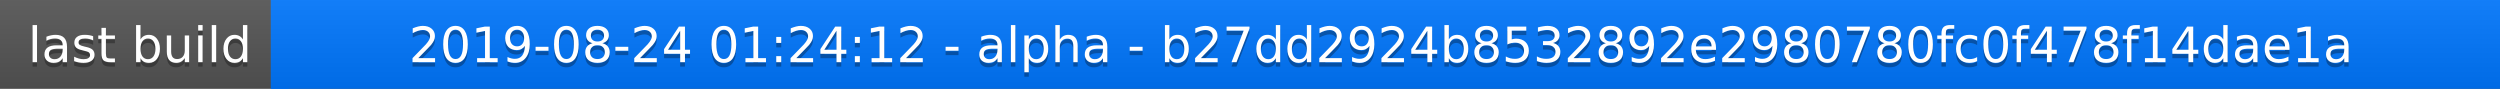
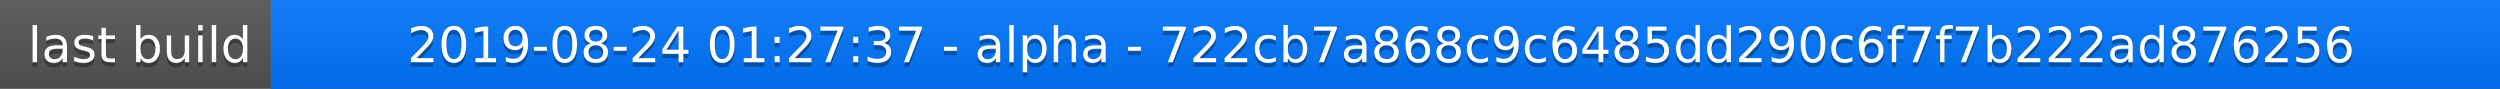
<svg xmlns="http://www.w3.org/2000/svg" width="563" height="20">
  <linearGradient id="a" x2="0" y2="100%">
    <stop offset="0" stop-color="#bbb" stop-opacity=".1" />
    <stop offset="1" stop-opacity=".1" />
  </linearGradient>
  <rect rx="0" width="563" height="20" fill="#555" />
  <rect rx="0" x="61" width="502" height="20" fill="#07f" />
  <path fill="#07f" d="M61 0h4v20h-4z" />
  <rect rx="0" width="563" height="20" fill="url(#a)" />
  <g fill="#fff" text-anchor="middle" font-family="DejaVu Sans,Verdana,Geneva,sans-serif" font-size="11">
    <text x="31.5" y="15" fill="#010101" fill-opacity=".3">last build</text>
    <text x="31.5" y="14">last build</text>
-     <text x="311" y="15" fill="#010101" fill-opacity=".3">2019-08-24 01:24:12 - alpha - b27dd2924b8532892e2980780fc0f478f14dae1a</text>
-     <text x="311" y="14">2019-08-24 01:24:12 - alpha - b27dd2924b8532892e2980780fc0f478f14dae1a</text>
+     <text x="311" y="15" fill="#010101" fill-opacity=".3">2019-08-24 01:27:37 - alpha - 722cb7a868c9c6485dd290c6f7f7b222ad876256</text>
+     <text x="311" y="14">2019-08-24 01:27:37 - alpha - 722cb7a868c9c6485dd290c6f7f7b222ad876256</text>
  </g>
</svg>
